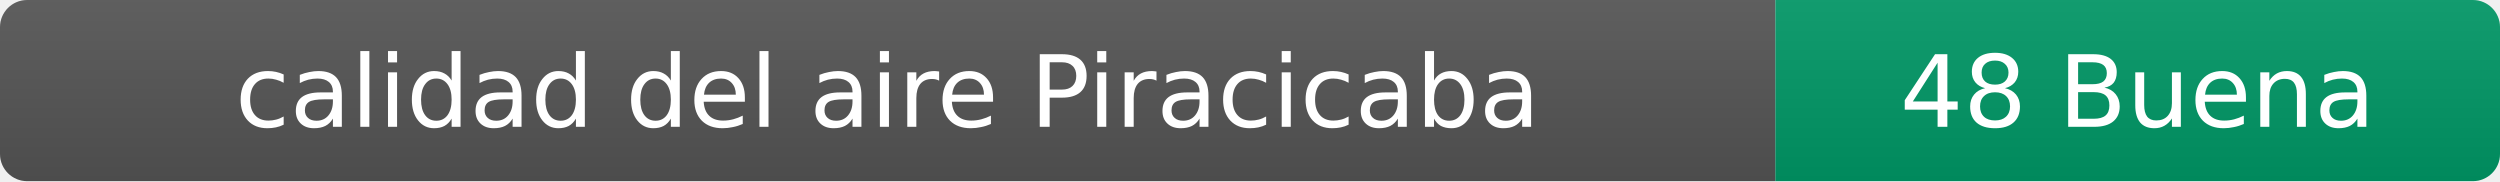
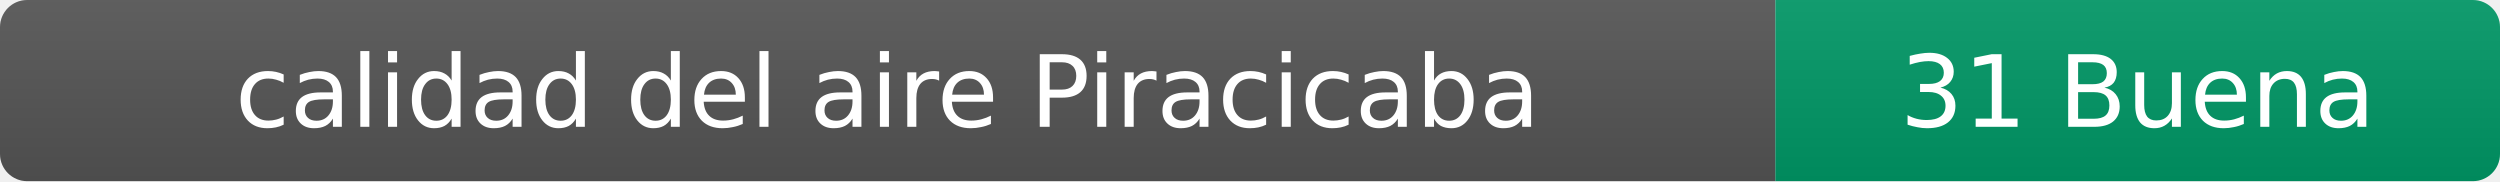
- <svg xmlns="http://www.w3.org/2000/svg" width="276" height="20" role="img" aria-label="calidad del aire: 48 Buena">
+ <svg xmlns="http://www.w3.org/2000/svg" width="276" height="20" role="img" aria-label="calidad del aire: 31 Buena">
  <linearGradient id="s" x2="0" y2="100%">
    <stop offset="0" stop-color="#bbb" stop-opacity=".1" />
    <stop offset="1" stop-opacity=".1" />
  </linearGradient>
  <clipPath id="r">
    <rect width="276" height="20" rx="3" fill="#fff" />
  </clipPath>
  <g clip-path="url(#r)">
    <rect width="196" height="20" fill="#555" />
    <rect x="196" width="80" height="20" fill="#009966" />
    <rect width="276" height="20" fill="url(#s)" />
  </g>
  <g fill="#fff" text-anchor="middle" font-family="Verdana,Geneva,DejaVu Sans,sans-serif" font-size="11">
    <text x="98" y="14">calidad del aire Piracicaba</text>
-     <text x="236" y="14">48 Buena</text>
+     <text x="236" y="14">31 Buena</text>
  </g>
</svg>
